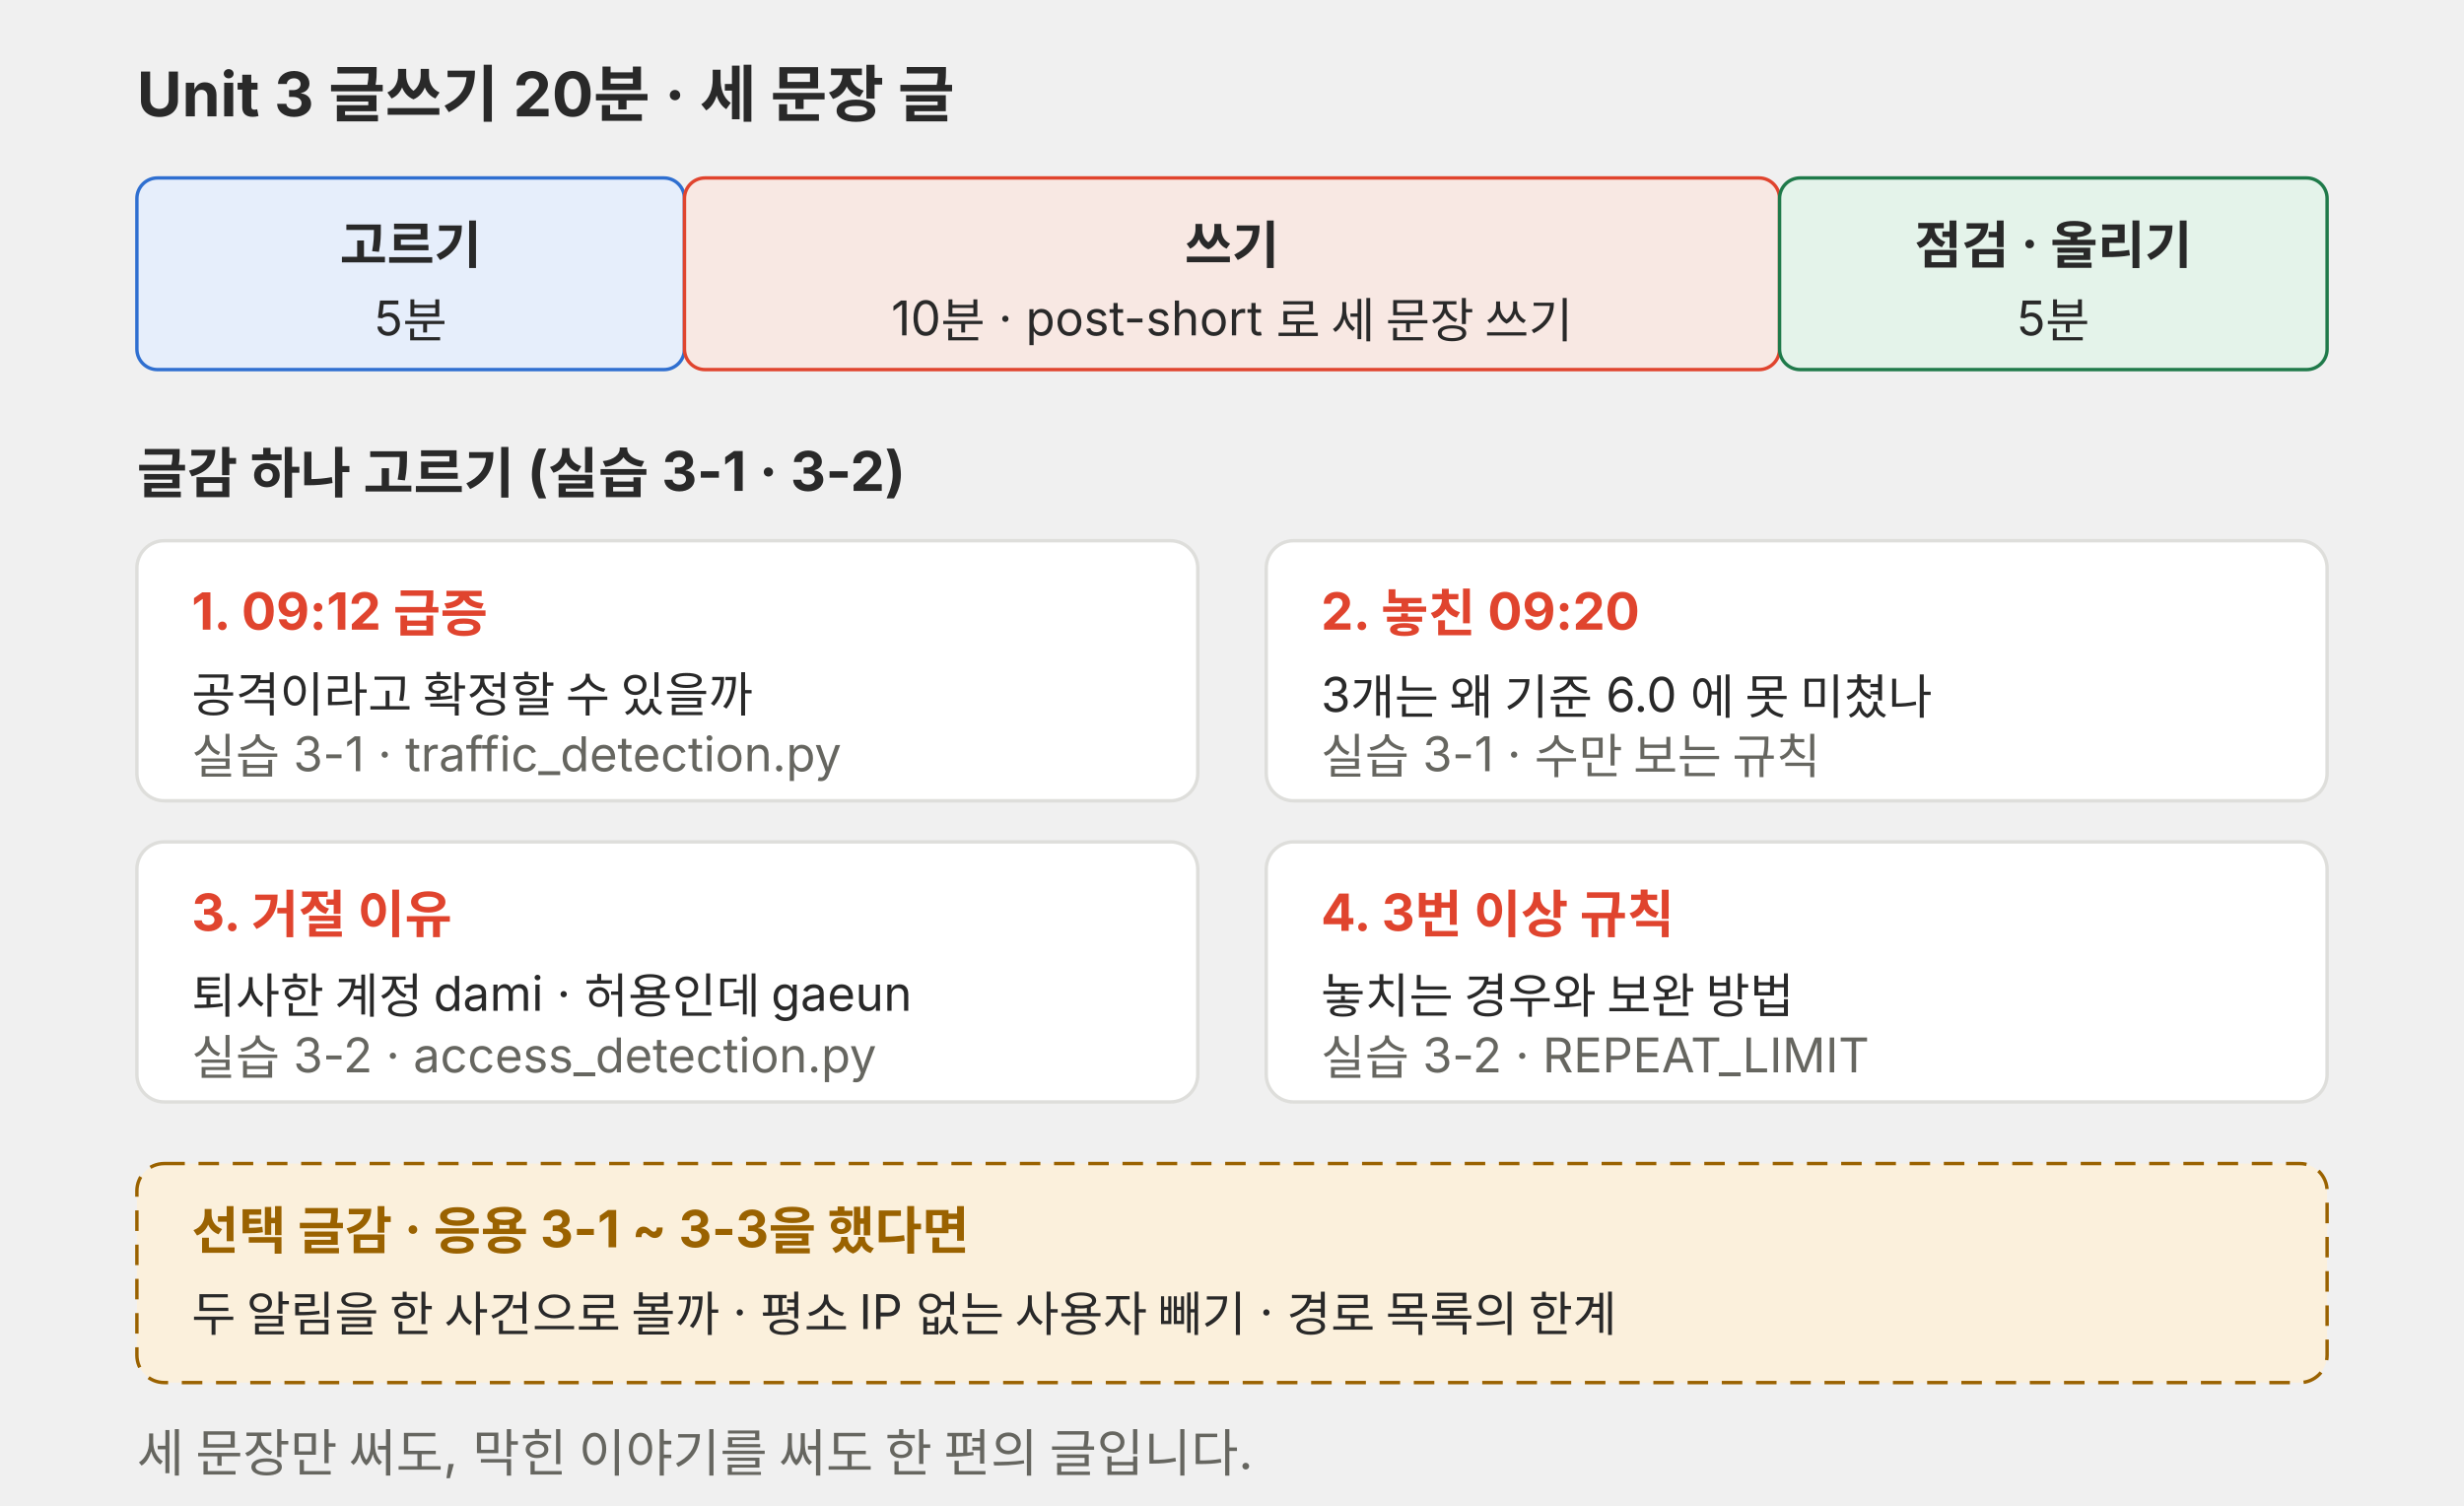
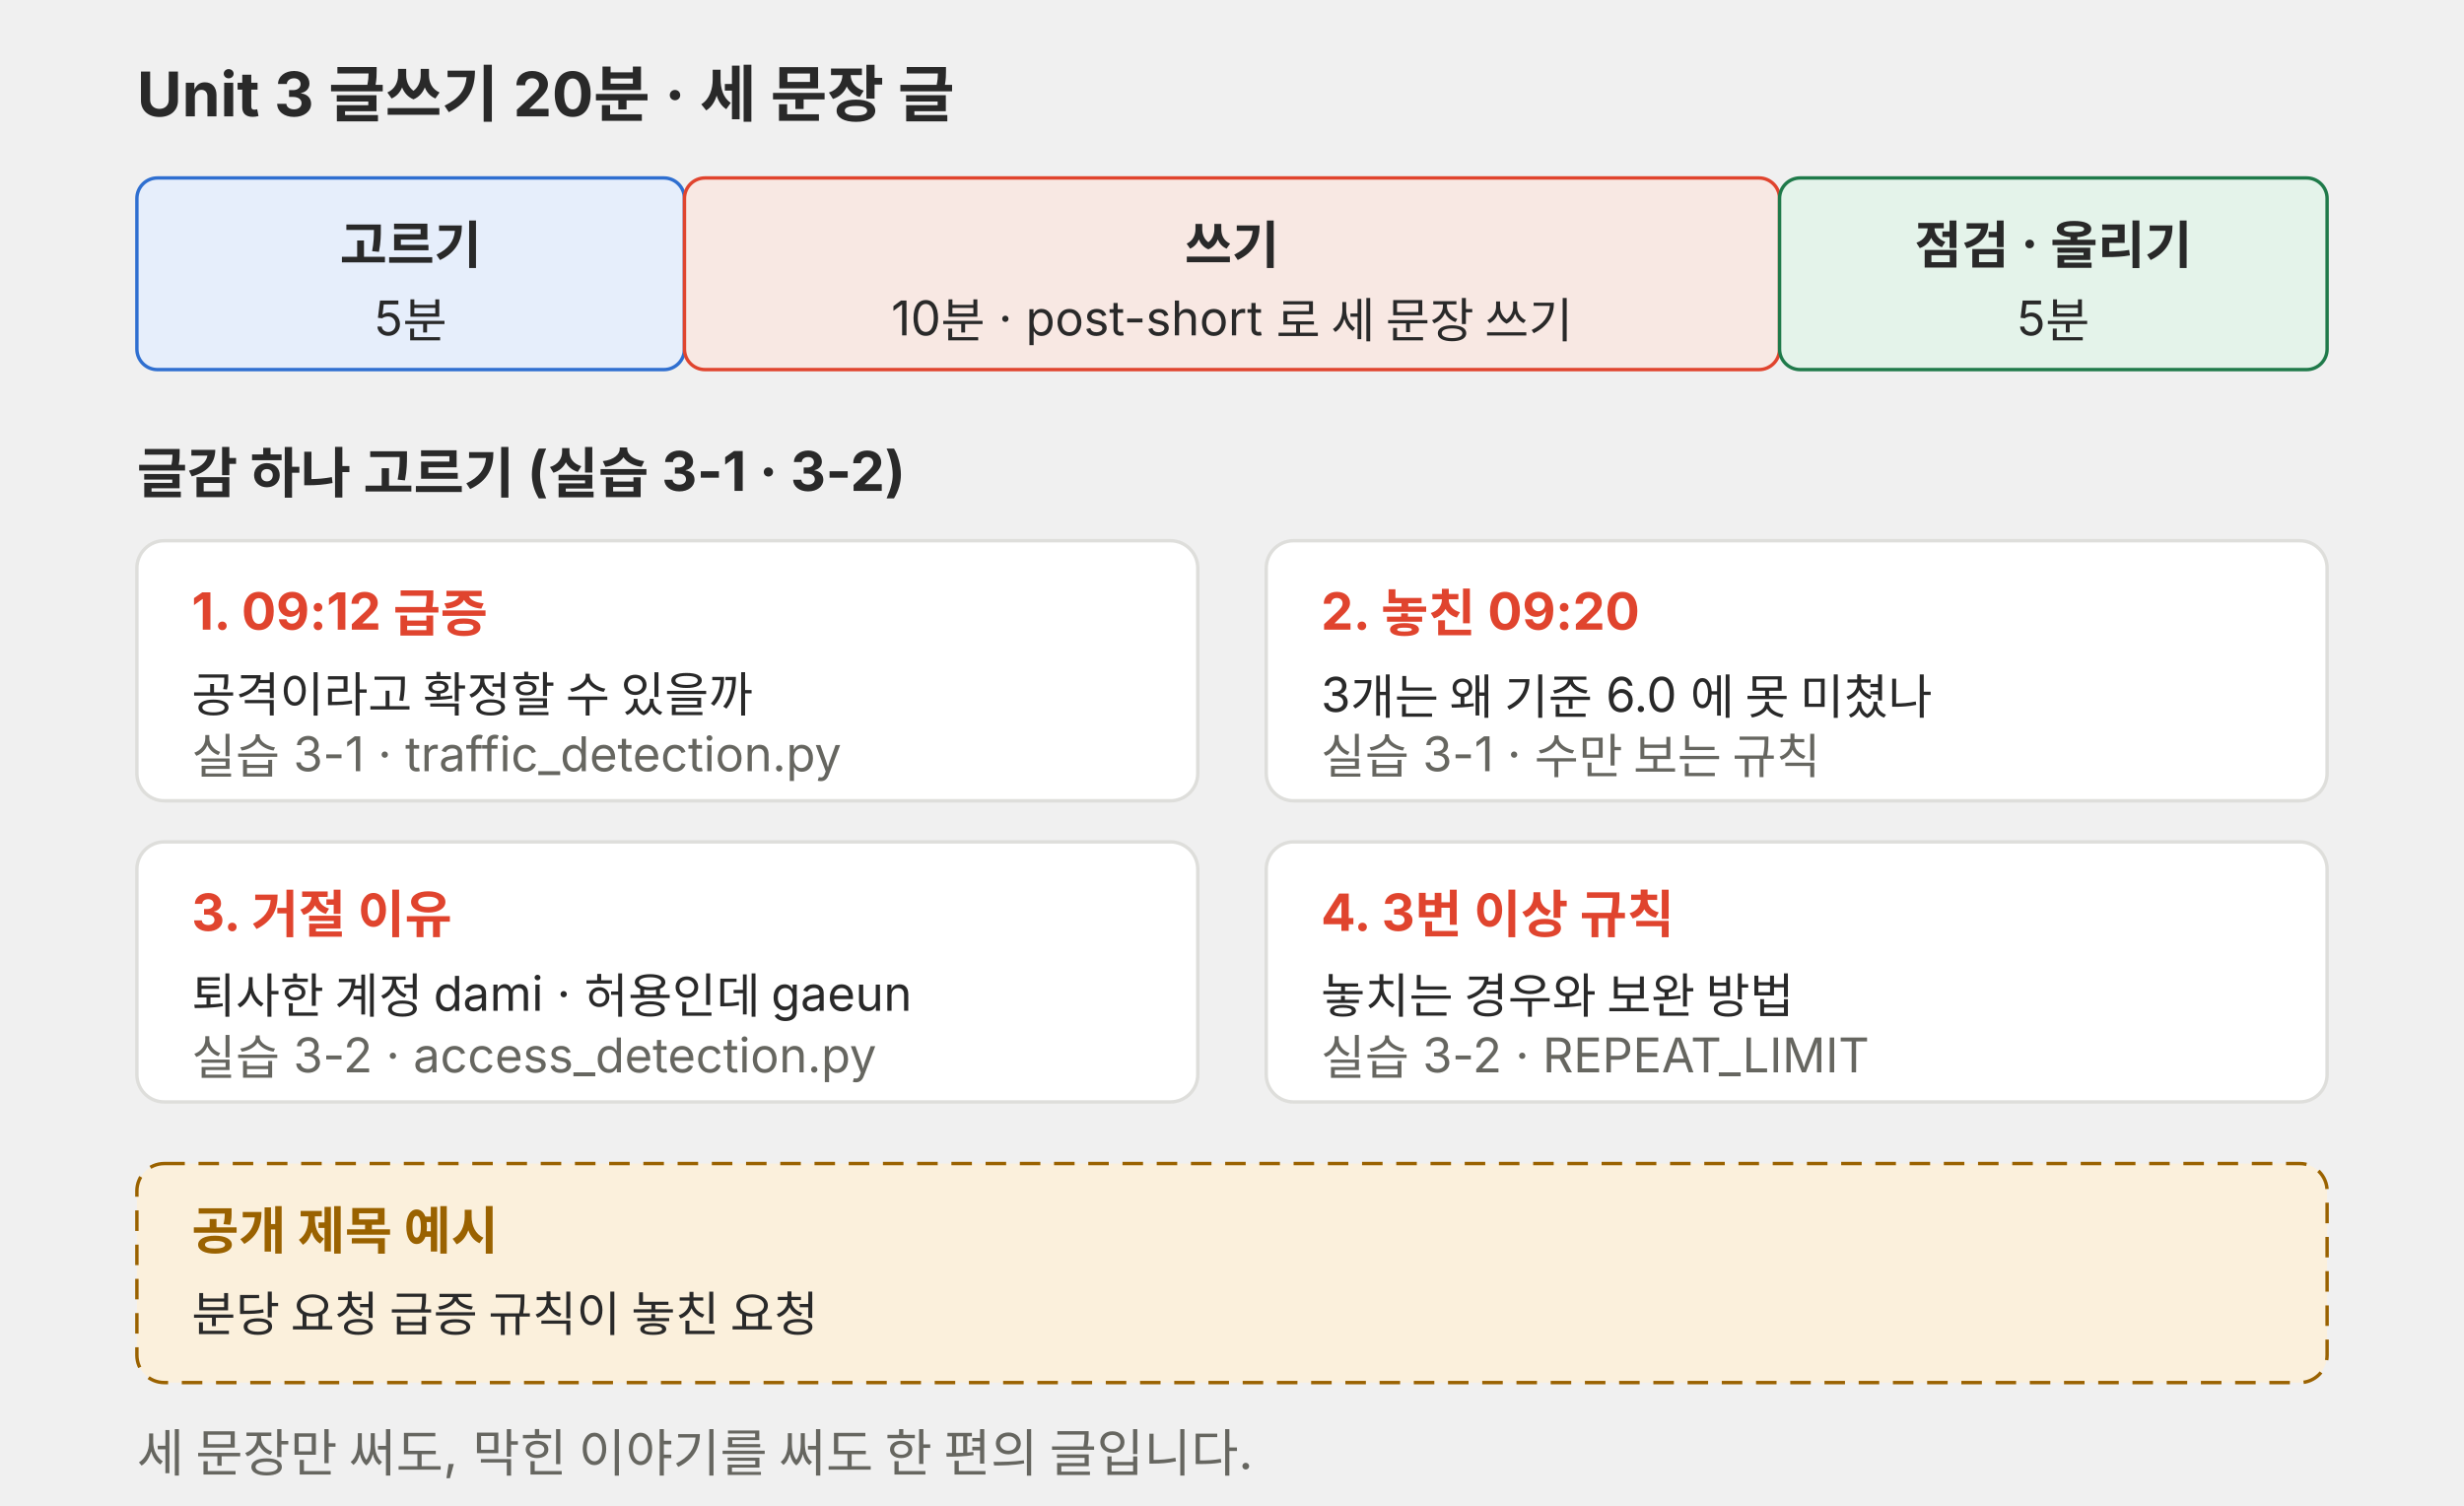
<svg xmlns="http://www.w3.org/2000/svg" viewBox="0 0 720 440" role="img">
  <g font-family="Pretendard, 'Noto Sans KR', -apple-system, 'Segoe UI', sans-serif">
    <text x="40" y="34" font-size="18" font-weight="700" fill="#292929">Unit 3 글쓰기 20분 · 세 문장 글</text>
    <rect x="40" y="52" width="160" height="56" rx="6" fill="#e6eefb" stroke="#2f6fd0" />
    <text x="120" y="77" font-size="15" font-weight="700" fill="#292929" text-anchor="middle">고르기</text>
    <text x="120" y="98" font-size="14" fill="#292929" text-anchor="middle">5분</text>
    <rect x="200" y="52" width="320" height="56" rx="6" fill="#f8e8e3" stroke="#e0442e" />
    <text x="360" y="77" font-size="15" font-weight="700" fill="#292929" text-anchor="middle">쓰기</text>
    <text x="360" y="98" font-size="14" fill="#292929" text-anchor="middle">10분 · post-short 로 세 문장 쓰기</text>
    <rect x="520" y="52" width="160" height="56" rx="6" fill="#e4f3ea" stroke="#1f7a4a" />
    <text x="600" y="77" font-size="15" font-weight="700" fill="#292929" text-anchor="middle">점검 · 올리기</text>
    <text x="600" y="98" font-size="14" fill="#292929" text-anchor="middle">5분</text>
    <text x="40" y="144" font-size="16" font-weight="700" fill="#292929">글감 하나 고르기 (실습 3-1 · 3-2)</text>
    <rect x="40" y="158" width="310" height="76" rx="8" fill="#ffffff" stroke="#dededb" />
    <text x="56" y="184" font-size="15" font-weight="700" fill="#e0442e">1. 09:12 급증</text>
    <text x="56" y="208" font-size="14" fill="#292929">공격이라고 확정할 수 있을까</text>
    <text x="56" y="226" font-size="14" fill="#666660">실습 3-1 · traffic_detection.py</text>
    <rect x="370" y="158" width="310" height="76" rx="8" fill="#ffffff" stroke="#dededb" />
    <text x="386" y="184" font-size="15" font-weight="700" fill="#e0442e">2. 놓친 09:20</text>
    <text x="386" y="208" font-size="14" fill="#292929">3개는 왜 기준 6.0 에 못 미쳤나</text>
    <text x="386" y="226" font-size="14" fill="#666660">실습 3-1 · 수만 보는 규칙</text>
    <rect x="40" y="246" width="310" height="76" rx="8" fill="#ffffff" stroke="#dededb" />
    <text x="56" y="272" font-size="15" font-weight="700" fill="#e0442e">3. 거절 이유</text>
    <text x="56" y="296" font-size="14" fill="#292929">퇴사한 계정 dami · 허용인데 gaeun</text>
    <text x="56" y="314" font-size="14" fill="#666660">실습 3-2 · access_detection.py</text>
    <rect x="370" y="246" width="310" height="76" rx="8" fill="#ffffff" stroke="#dededb" />
    <text x="386" y="272" font-size="15" font-weight="700" fill="#e0442e">4. 3번 이상 규칙</text>
    <text x="386" y="296" font-size="14" fill="#292929">놓치는 경우와 보완 방법</text>
    <text x="386" y="314" font-size="14" fill="#666660">실습 3-2 · REPEAT_LIMIT</text>
    <rect x="40" y="340" width="640" height="64" rx="8" fill="#fbf0dc" stroke="#9a6200" stroke-dasharray="6 4" />
-     <text x="56" y="365" font-size="15" font-weight="700" fill="#9a6200">선택 글감 · 응용 3-1 ~ 3-3을 했다면</text>
-     <text x="56" y="389" font-size="14" fill="#292929">두 알림을 한 사건으로 볼까 · 평소 IP 없는 사용자 빼기 · 경로 목록의 한계</text>
+     <text x="56" y="365" font-size="15" font-weight="700" fill="#9a6200">공개 제목 예시</text>
+     <text x="56" y="389" font-size="14" fill="#292929">분당 요청 급증 규칙이 놓친 요청</text>
    <text x="40" y="430" font-size="15" fill="#666660">세 문장만 써도, 막힌 이야기를 써도 한 편의 글입니다.</text>
  </g>
</svg>
